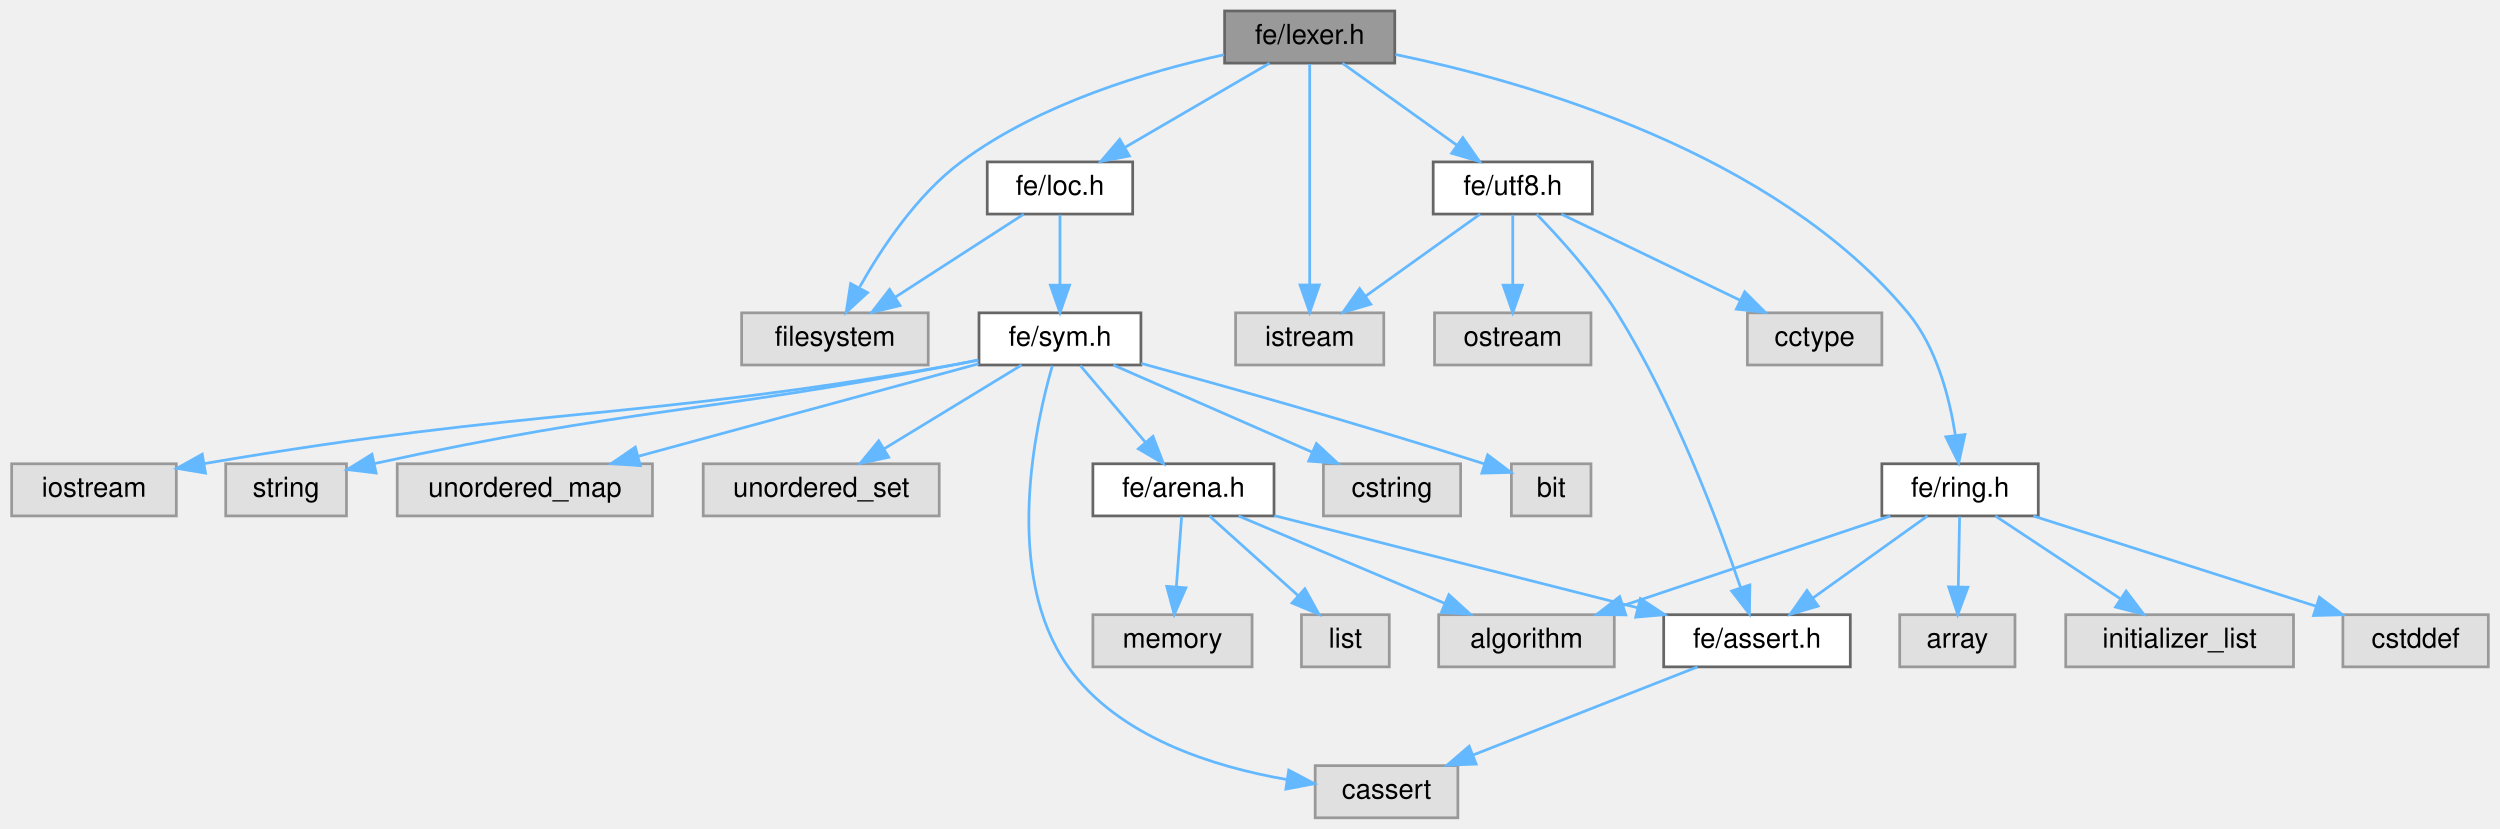
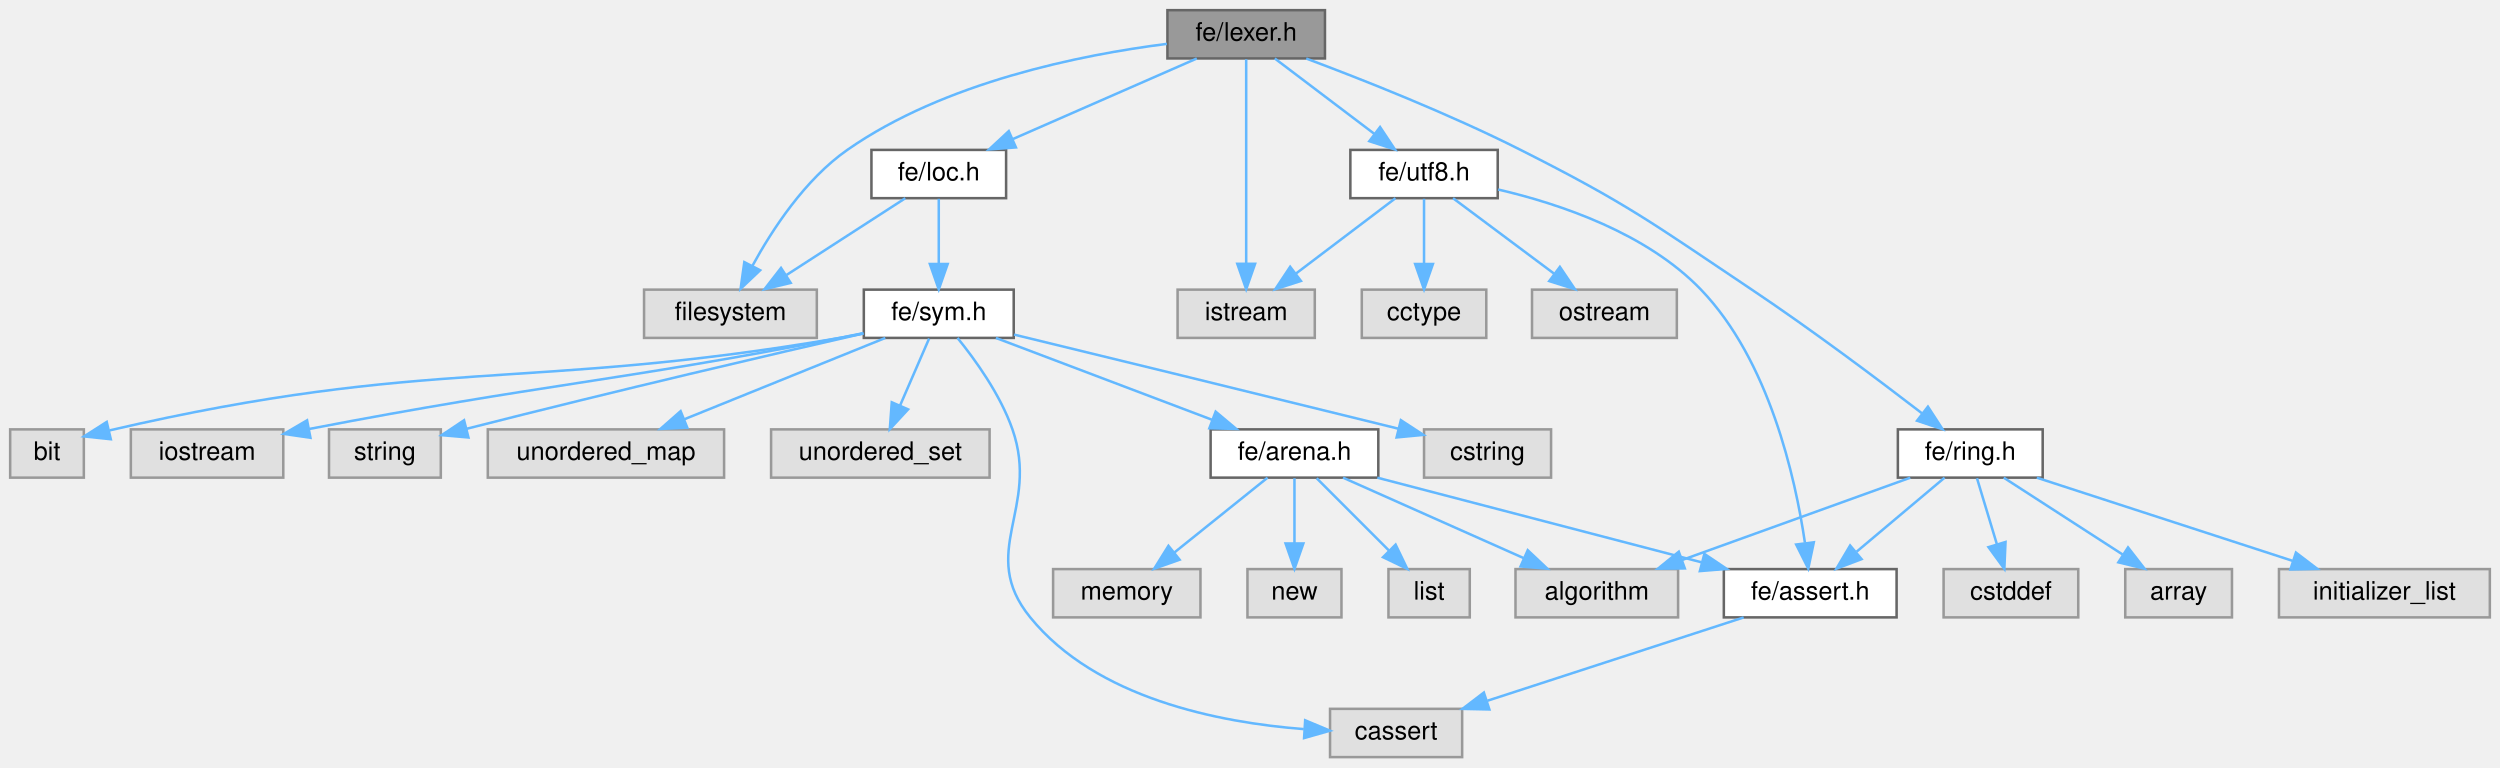
- <svg xmlns="http://www.w3.org/2000/svg" xmlns:xlink="http://www.w3.org/1999/xlink" width="911pt" height="302pt" viewBox="0.00 0.00 910.50 302.00">
+ <svg xmlns="http://www.w3.org/2000/svg" xmlns:xlink="http://www.w3.org/1999/xlink" width="984pt" height="302pt" viewBox="0.00 0.00 984.00 302.00">
  <g id="graph0" class="graph" transform="scale(1 1) rotate(0) translate(4 298)">
    <g id="Node000001" class="node">
      <g id="a_Node000001">
        <a xlink:title=" ">
-           <polygon fill="#999999" stroke="#666666" points="504,-294 442,-294 442,-275 504,-275 504,-294" />
-           <text text-anchor="middle" x="473" y="-282" font-family="Helvetica,sans-Serif" font-size="10.00">fe/lexer.h</text>
+           <polygon fill="#999999" stroke="#666666" points="517.5,-294 455.5,-294 455.5,-275 517.5,-275 517.5,-294" />
+           <text text-anchor="middle" x="486.5" y="-282" font-family="Helvetica,sans-Serif" font-size="10.00">fe/lexer.h</text>
        </a>
      </g>
    </g>
    <g id="Node000002" class="node">
      <g id="a_Node000002">
        <a xlink:title=" ">
-           <polygon fill="#e0e0e0" stroke="#999999" points="334,-184 266,-184 266,-165 334,-165 334,-184" />
-           <text text-anchor="middle" x="300" y="-172" font-family="Helvetica,sans-Serif" font-size="10.00">filesystem</text>
+           <polygon fill="#e0e0e0" stroke="#999999" points="317.5,-184 249.5,-184 249.5,-165 317.5,-165 317.5,-184" />
+           <text text-anchor="middle" x="283.5" y="-172" font-family="Helvetica,sans-Serif" font-size="10.00">filesystem</text>
        </a>
      </g>
    </g>
    <g id="edge1_Node000001_Node000002" class="edge">
      <g id="a_edge1_Node000001_Node000002">
        <a xlink:title=" ">
-           <path fill="none" stroke="#63b8ff" d="M441.79,-278.06C414.43,-272.08 374.66,-260.36 346,-239 329.84,-226.96 316.98,-207.6 309.02,-193.42" />
-           <polygon fill="#63b8ff" stroke="#63b8ff" points="311.89,-191.37 304.1,-184.19 305.71,-194.66 311.89,-191.37" />
+           <path fill="none" stroke="#63b8ff" d="M455.31,-280.74C421.63,-276.46 367.7,-265.7 329.5,-239 312.82,-227.34 299.93,-207.64 292.1,-193.27" />
+           <polygon fill="#63b8ff" stroke="#63b8ff" points="295.19,-191.63 287.5,-184.34 288.96,-194.83 295.19,-191.63" />
        </a>
      </g>
    </g>
    <g id="Node000003" class="node">
      <g id="a_Node000003">
        <a xlink:title=" ">
-           <polygon fill="#e0e0e0" stroke="#999999" points="500,-184 446,-184 446,-165 500,-165 500,-184" />
-           <text text-anchor="middle" x="473" y="-172" font-family="Helvetica,sans-Serif" font-size="10.00">istream</text>
+           <polygon fill="#e0e0e0" stroke="#999999" points="513.5,-184 459.5,-184 459.5,-165 513.5,-165 513.5,-184" />
+           <text text-anchor="middle" x="486.5" y="-172" font-family="Helvetica,sans-Serif" font-size="10.00">istream</text>
        </a>
      </g>
    </g>
    <g id="edge2_Node000001_Node000003" class="edge">
      <g id="a_edge2_Node000001_Node000003">
        <a xlink:title=" ">
-           <path fill="none" stroke="#63b8ff" d="M473,-274.66C473,-257.17 473,-217.8 473,-194.27" />
-           <polygon fill="#63b8ff" stroke="#63b8ff" points="476.5,-194.16 473,-184.16 469.5,-194.16 476.5,-194.16" />
+           <path fill="none" stroke="#63b8ff" d="M486.5,-274.66C486.5,-257.17 486.5,-217.8 486.5,-194.27" />
+           <polygon fill="#63b8ff" stroke="#63b8ff" points="490,-194.16 486.5,-184.16 483,-194.16 490,-194.16" />
        </a>
      </g>
    </g>
    <g id="Node000004" class="node">
      <g id="a_Node000004">
        <a xlink:href="loc_8h.html" target="_top" xlink:title=" ">
-           <polygon fill="white" stroke="#666666" points="408.5,-239 355.5,-239 355.5,-220 408.5,-220 408.5,-239" />
-           <text text-anchor="middle" x="382" y="-227" font-family="Helvetica,sans-Serif" font-size="10.00">fe/loc.h</text>
+           <polygon fill="white" stroke="#666666" points="392,-239 339,-239 339,-220 392,-220 392,-239" />
+           <text text-anchor="middle" x="365.5" y="-227" font-family="Helvetica,sans-Serif" font-size="10.00">fe/loc.h</text>
        </a>
      </g>
    </g>
    <g id="edge3_Node000001_Node000004" class="edge">
      <g id="a_edge3_Node000001_Node000004">
        <a xlink:title=" ">
-           <path fill="none" stroke="#63b8ff" d="M458.38,-274.98C444.14,-266.69 422.25,-253.94 405.55,-244.22" />
-           <polygon fill="#63b8ff" stroke="#63b8ff" points="407.29,-241.18 396.89,-239.17 403.77,-247.23 407.29,-241.18" />
-         </a>
-       </g>
-     </g>
-     <g id="Node000018" class="node">
-       <g id="a_Node000018">
+           <path fill="none" stroke="#63b8ff" d="M467.06,-274.98C447.51,-266.42 417.12,-253.11 394.68,-243.28" />
+           <polygon fill="#63b8ff" stroke="#63b8ff" points="395.86,-239.98 385.29,-239.17 393.05,-246.39 395.86,-239.98" />
+         </a>
+       </g>
+     </g>
+     <g id="Node000019" class="node">
+       <g id="a_Node000019">
        <a xlink:href="ring_8h.html" target="_top" xlink:title=" ">
-           <polygon fill="white" stroke="#666666" points="738.5,-129 681.5,-129 681.5,-110 738.5,-110 738.5,-129" />
-           <text text-anchor="middle" x="710" y="-117" font-family="Helvetica,sans-Serif" font-size="10.00">fe/ring.h</text>
-         </a>
-       </g>
-     </g>
-     <g id="edge19_Node000001_Node000018" class="edge">
-       <g id="a_edge19_Node000001_Node000018">
-         <a xlink:title=" ">
-           <path fill="none" stroke="#63b8ff" d="M504.23,-278.15C551.91,-268.29 642.45,-242.65 691,-184 701.43,-171.4 706.14,-153.2 708.26,-139.52" />
-           <polygon fill="#63b8ff" stroke="#63b8ff" points="711.77,-139.66 709.5,-129.31 704.82,-138.81 711.77,-139.66" />
-         </a>
-       </g>
-     </g>
-     <g id="Node000022" class="node">
-       <g id="a_Node000022">
+           <polygon fill="white" stroke="#666666" points="800,-129 743,-129 743,-110 800,-110 800,-129" />
+           <text text-anchor="middle" x="771.5" y="-117" font-family="Helvetica,sans-Serif" font-size="10.00">fe/ring.h</text>
+         </a>
+       </g>
+     </g>
+     <g id="edge20_Node000001_Node000019" class="edge">
+       <g id="a_edge20_Node000001_Node000019">
+         <a xlink:title=" ">
+           <path fill="none" stroke="#63b8ff" d="M510.13,-274.96C532.33,-266.66 566.26,-253.25 594.5,-239 636.69,-217.71 646.23,-210.29 685.5,-184 709.14,-168.18 735.3,-148.54 752.49,-135.32" />
+           <polygon fill="#63b8ff" stroke="#63b8ff" points="754.83,-137.94 760.6,-129.05 750.55,-132.4 754.83,-137.94" />
+         </a>
+       </g>
+     </g>
+     <g id="Node000023" class="node">
+       <g id="a_Node000023">
        <a xlink:href="utf8_8h.html" target="_top" xlink:title=" ">
-           <polygon fill="white" stroke="#666666" points="576,-239 518,-239 518,-220 576,-220 576,-239" />
-           <text text-anchor="middle" x="547" y="-227" font-family="Helvetica,sans-Serif" font-size="10.00">fe/utf8.h</text>
-         </a>
-       </g>
-     </g>
-     <g id="edge25_Node000001_Node000022" class="edge">
-       <g id="a_edge25_Node000001_Node000022">
-         <a xlink:title=" ">
-           <path fill="none" stroke="#63b8ff" d="M484.89,-274.98C496.15,-266.92 513.29,-254.65 526.71,-245.03" />
-           <polygon fill="#63b8ff" stroke="#63b8ff" points="528.8,-247.84 534.89,-239.17 524.73,-242.15 528.8,-247.84" />
+           <polygon fill="white" stroke="#666666" points="585.5,-239 527.5,-239 527.5,-220 585.5,-220 585.5,-239" />
+           <text text-anchor="middle" x="556.5" y="-227" font-family="Helvetica,sans-Serif" font-size="10.00">fe/utf8.h</text>
+         </a>
+       </g>
+     </g>
+     <g id="edge26_Node000001_Node000023" class="edge">
+       <g id="a_edge26_Node000001_Node000023">
+         <a xlink:title=" ">
+           <path fill="none" stroke="#63b8ff" d="M497.75,-274.98C508.3,-267 524.3,-254.88 536.94,-245.31" />
+           <polygon fill="#63b8ff" stroke="#63b8ff" points="539.19,-248 545.05,-239.17 534.96,-242.42 539.19,-248" />
        </a>
      </g>
    </g>
    <g id="edge4_Node000004_Node000002" class="edge">
      <g id="a_edge4_Node000004_Node000002">
        <a xlink:title=" ">
-           <path fill="none" stroke="#63b8ff" d="M368.83,-219.98C356.23,-211.84 337,-199.41 322.06,-189.76" />
-           <polygon fill="#63b8ff" stroke="#63b8ff" points="323.71,-186.66 313.41,-184.17 319.91,-192.54 323.71,-186.66" />
+           <path fill="none" stroke="#63b8ff" d="M352.33,-219.98C339.73,-211.84 320.5,-199.41 305.56,-189.76" />
+           <polygon fill="#63b8ff" stroke="#63b8ff" points="307.21,-186.66 296.91,-184.17 303.41,-192.54 307.21,-186.66" />
        </a>
      </g>
    </g>
    <g id="Node000005" class="node">
      <g id="a_Node000005">
        <a xlink:href="sym_8h.html" target="_top" xlink:title=" ">
-           <polygon fill="white" stroke="#666666" points="411.5,-184 352.5,-184 352.5,-165 411.5,-165 411.5,-184" />
-           <text text-anchor="middle" x="382" y="-172" font-family="Helvetica,sans-Serif" font-size="10.00">fe/sym.h</text>
+           <polygon fill="white" stroke="#666666" points="395,-184 336,-184 336,-165 395,-165 395,-184" />
+           <text text-anchor="middle" x="365.5" y="-172" font-family="Helvetica,sans-Serif" font-size="10.00">fe/sym.h</text>
        </a>
      </g>
    </g>
    <g id="edge5_Node000004_Node000005" class="edge">
      <g id="a_edge5_Node000004_Node000005">
        <a xlink:title=" ">
-           <path fill="none" stroke="#63b8ff" d="M382,-219.75C382,-212.8 382,-202.85 382,-194.13" />
-           <polygon fill="#63b8ff" stroke="#63b8ff" points="385.5,-194.09 382,-184.09 378.5,-194.09 385.5,-194.09" />
+           <path fill="none" stroke="#63b8ff" d="M365.5,-219.75C365.5,-212.8 365.5,-202.85 365.5,-194.13" />
+           <polygon fill="#63b8ff" stroke="#63b8ff" points="369,-194.09 365.5,-184.09 362,-194.09 369,-194.09" />
        </a>
      </g>
    </g>
    <g id="Node000006" class="node">
      <g id="a_Node000006">
        <a xlink:title=" ">
-           <polygon fill="#e0e0e0" stroke="#999999" points="527,-19 475,-19 475,0 527,0 527,-19" />
-           <text text-anchor="middle" x="501" y="-7" font-family="Helvetica,sans-Serif" font-size="10.00">cassert</text>
+           <polygon fill="#e0e0e0" stroke="#999999" points="571.5,-19 519.5,-19 519.5,0 571.5,0 571.5,-19" />
+           <text text-anchor="middle" x="545.5" y="-7" font-family="Helvetica,sans-Serif" font-size="10.00">cassert</text>
        </a>
      </g>
    </g>
    <g id="edge6_Node000005_Node000006" class="edge">
      <g id="a_edge6_Node000005_Node000006">
        <a xlink:title=" ">
-           <path fill="none" stroke="#63b8ff" d="M379.23,-164.75C373.13,-143.64 360.9,-89.12 385,-55 403.02,-29.49 437.76,-18.6 464.54,-13.96" />
-           <polygon fill="#63b8ff" stroke="#63b8ff" points="465.37,-17.37 474.73,-12.42 464.32,-10.45 465.37,-17.37" />
+           <path fill="none" stroke="#63b8ff" d="M372.88,-164.98C379.78,-156.48 389.7,-142.76 394.5,-129 405.39,-97.81 380.66,-80.63 401.5,-55 427.42,-23.12 475.71,-13.61 509.18,-11.02" />
+           <polygon fill="#63b8ff" stroke="#63b8ff" points="509.71,-14.49 519.48,-10.4 509.29,-7.5 509.71,-14.49" />
        </a>
      </g>
    </g>
    <g id="Node000007" class="node">
      <g id="a_Node000007">
        <a xlink:title=" ">
-           <polygon fill="#e0e0e0" stroke="#999999" points="528,-129 478,-129 478,-110 528,-110 528,-129" />
-           <text text-anchor="middle" x="503" y="-117" font-family="Helvetica,sans-Serif" font-size="10.00">cstring</text>
+           <polygon fill="#e0e0e0" stroke="#999999" points="606.5,-129 556.5,-129 556.5,-110 606.5,-110 606.5,-129" />
+           <text text-anchor="middle" x="581.5" y="-117" font-family="Helvetica,sans-Serif" font-size="10.00">cstring</text>
        </a>
      </g>
    </g>
    <g id="edge7_Node000005_Node000007" class="edge">
      <g id="a_edge7_Node000005_Node000007">
        <a xlink:title=" ">
-           <path fill="none" stroke="#63b8ff" d="M401.44,-164.98C420.99,-156.42 451.38,-143.11 473.82,-133.28" />
-           <polygon fill="#63b8ff" stroke="#63b8ff" points="475.45,-136.39 483.21,-129.17 472.64,-129.98 475.45,-136.39" />
+           <path fill="none" stroke="#63b8ff" d="M395.14,-166.3C429.27,-158 487.29,-143.86 546.38,-129.27" />
+           <polygon fill="#63b8ff" stroke="#63b8ff" points="547.38,-132.62 556.25,-126.83 545.7,-125.83 547.38,-132.62" />
        </a>
      </g>
    </g>
    <g id="Node000008" class="node">
      <g id="a_Node000008">
        <a xlink:title=" ">
-           <polygon fill="#e0e0e0" stroke="#999999" points="575.5,-129 546.5,-129 546.5,-110 575.5,-110 575.5,-129" />
-           <text text-anchor="middle" x="561" y="-117" font-family="Helvetica,sans-Serif" font-size="10.00">bit</text>
+           <polygon fill="#e0e0e0" stroke="#999999" points="29,-129 0,-129 0,-110 29,-110 29,-129" />
+           <text text-anchor="middle" x="14.5" y="-117" font-family="Helvetica,sans-Serif" font-size="10.00">bit</text>
        </a>
      </g>
    </g>
    <g id="edge8_Node000005_Node000008" class="edge">
      <g id="a_edge8_Node000005_Node000008">
        <a xlink:title=" ">
-           <path fill="none" stroke="#63b8ff" d="M411.59,-165.58C441,-157.58 487.6,-144.58 536.79,-128.92" />
-           <polygon fill="#63b8ff" stroke="#63b8ff" points="537.87,-132.24 546.32,-125.86 535.73,-125.58 537.87,-132.24" />
+           <path fill="none" stroke="#63b8ff" d="M335.74,-166.73C332.63,-166.1 329.51,-165.51 326.5,-165 202.58,-143.8 165.88,-157.94 39.16,-128.61" />
+           <polygon fill="#63b8ff" stroke="#63b8ff" points="39.61,-125.12 29.07,-126.23 38,-131.93 39.61,-125.12" />
        </a>
      </g>
    </g>
    <g id="Node000009" class="node">
      <g id="a_Node000009">
        <a xlink:title=" ">
-           <polygon fill="#e0e0e0" stroke="#999999" points="60,-129 0,-129 0,-110 60,-110 60,-129" />
-           <text text-anchor="middle" x="30" y="-117" font-family="Helvetica,sans-Serif" font-size="10.00">iostream</text>
+           <polygon fill="#e0e0e0" stroke="#999999" points="107.5,-129 47.5,-129 47.5,-110 107.5,-110 107.5,-129" />
+           <text text-anchor="middle" x="77.5" y="-117" font-family="Helvetica,sans-Serif" font-size="10.00">iostream</text>
        </a>
      </g>
    </g>
    <g id="edge9_Node000005_Node000009" class="edge">
      <g id="a_edge9_Node000005_Node000009">
        <a xlink:title=" ">
-           <path fill="none" stroke="#63b8ff" d="M352.24,-166.74C349.13,-166.12 346,-165.52 343,-165 225.19,-144.46 191.75,-149.79 70.25,-129.08" />
-           <polygon fill="#63b8ff" stroke="#63b8ff" points="70.63,-125.6 60.18,-127.34 69.44,-132.49 70.63,-125.6" />
+           <path fill="none" stroke="#63b8ff" d="M335.72,-166.87C332.61,-166.22 329.49,-165.58 326.5,-165 236.63,-147.51 211.13,-147.1 117.59,-129.14" />
+           <polygon fill="#63b8ff" stroke="#63b8ff" points="118.19,-125.69 107.71,-127.22 116.86,-132.56 118.19,-125.69" />
        </a>
      </g>
    </g>
    <g id="Node000010" class="node">
      <g id="a_Node000010">
        <a xlink:title=" ">
-           <polygon fill="#e0e0e0" stroke="#999999" points="122,-129 78,-129 78,-110 122,-110 122,-129" />
-           <text text-anchor="middle" x="100" y="-117" font-family="Helvetica,sans-Serif" font-size="10.00">string</text>
+           <polygon fill="#e0e0e0" stroke="#999999" points="169.5,-129 125.5,-129 125.5,-110 169.5,-110 169.5,-129" />
+           <text text-anchor="middle" x="147.5" y="-117" font-family="Helvetica,sans-Serif" font-size="10.00">string</text>
        </a>
      </g>
    </g>
    <g id="edge10_Node000005_Node000010" class="edge">
      <g id="a_edge10_Node000005_Node000010">
        <a xlink:title=" ">
-           <path fill="none" stroke="#63b8ff" d="M352.22,-166.86C349.11,-166.21 345.99,-165.58 343,-165 252.29,-147.42 226.04,-149.5 132.2,-129.08" />
-           <polygon fill="#63b8ff" stroke="#63b8ff" points="132.8,-125.63 122.28,-126.9 131.3,-132.47 132.8,-125.63" />
+           <path fill="none" stroke="#63b8ff" d="M335.95,-166.79C300.9,-158.77 240.48,-144.72 179.6,-129.22" />
+           <polygon fill="#63b8ff" stroke="#63b8ff" points="180.38,-125.81 169.83,-126.72 178.65,-132.59 180.38,-125.81" />
        </a>
      </g>
    </g>
    <g id="Node000011" class="node">
      <g id="a_Node000011">
        <a xlink:title=" ">
-           <polygon fill="#e0e0e0" stroke="#999999" points="233.5,-129 140.5,-129 140.5,-110 233.5,-110 233.5,-129" />
-           <text text-anchor="middle" x="187" y="-117" font-family="Helvetica,sans-Serif" font-size="10.00">unordered_map</text>
+           <polygon fill="#e0e0e0" stroke="#999999" points="281,-129 188,-129 188,-110 281,-110 281,-129" />
+           <text text-anchor="middle" x="234.5" y="-117" font-family="Helvetica,sans-Serif" font-size="10.00">unordered_map</text>
        </a>
      </g>
    </g>
    <g id="edge11_Node000005_Node000011" class="edge">
      <g id="a_edge11_Node000005_Node000011">
        <a xlink:title=" ">
-           <path fill="none" stroke="#63b8ff" d="M352.38,-165.45C319.37,-156.48 265.74,-141.9 228.54,-131.79" />
-           <polygon fill="#63b8ff" stroke="#63b8ff" points="229.08,-128.31 218.51,-129.07 227.25,-135.07 229.08,-128.31" />
+           <path fill="none" stroke="#63b8ff" d="M344.45,-164.98C323.09,-156.34 289.8,-142.87 265.44,-133.02" />
+           <polygon fill="#63b8ff" stroke="#63b8ff" points="266.51,-129.68 255.93,-129.17 263.89,-136.17 266.51,-129.68" />
        </a>
      </g>
    </g>
    <g id="Node000012" class="node">
      <g id="a_Node000012">
        <a xlink:title=" ">
-           <polygon fill="#e0e0e0" stroke="#999999" points="338,-129 252,-129 252,-110 338,-110 338,-129" />
-           <text text-anchor="middle" x="295" y="-117" font-family="Helvetica,sans-Serif" font-size="10.00">unordered_set</text>
+           <polygon fill="#e0e0e0" stroke="#999999" points="385.5,-129 299.5,-129 299.5,-110 385.5,-110 385.5,-129" />
+           <text text-anchor="middle" x="342.5" y="-117" font-family="Helvetica,sans-Serif" font-size="10.00">unordered_set</text>
        </a>
      </g>
    </g>
    <g id="edge12_Node000005_Node000012" class="edge">
      <g id="a_edge12_Node000005_Node000012">
        <a xlink:title=" ">
-           <path fill="none" stroke="#63b8ff" d="M368.02,-164.98C354.53,-156.77 333.87,-144.18 317.96,-134.49" />
-           <polygon fill="#63b8ff" stroke="#63b8ff" points="319.59,-131.38 309.23,-129.17 315.95,-137.36 319.59,-131.38" />
+           <path fill="none" stroke="#63b8ff" d="M361.7,-164.75C358.59,-157.57 354.08,-147.18 350.21,-138.27" />
+           <polygon fill="#63b8ff" stroke="#63b8ff" points="353.42,-136.87 346.23,-129.09 347,-139.66 353.42,-136.87" />
        </a>
      </g>
    </g>
    <g id="Node000013" class="node">
      <g id="a_Node000013">
        <a xlink:href="arena_8h.html" target="_top" xlink:title=" ">
-           <polygon fill="white" stroke="#666666" points="460,-129 394,-129 394,-110 460,-110 460,-129" />
-           <text text-anchor="middle" x="427" y="-117" font-family="Helvetica,sans-Serif" font-size="10.00">fe/arena.h</text>
+           <polygon fill="white" stroke="#666666" points="538.5,-129 472.5,-129 472.5,-110 538.5,-110 538.5,-129" />
+           <text text-anchor="middle" x="505.5" y="-117" font-family="Helvetica,sans-Serif" font-size="10.00">fe/arena.h</text>
        </a>
      </g>
    </g>
    <g id="edge13_Node000005_Node000013" class="edge">
      <g id="a_edge13_Node000005_Node000013">
        <a xlink:title=" ">
-           <path fill="none" stroke="#63b8ff" d="M389.43,-164.75C395.85,-157.18 405.31,-146.05 413.12,-136.84" />
-           <polygon fill="#63b8ff" stroke="#63b8ff" points="415.9,-138.98 419.71,-129.09 410.57,-134.45 415.9,-138.98" />
+           <path fill="none" stroke="#63b8ff" d="M387.99,-164.98C411.02,-156.27 447.04,-142.63 473.13,-132.75" />
+           <polygon fill="#63b8ff" stroke="#63b8ff" points="474.48,-135.98 482.6,-129.17 472.01,-129.44 474.48,-135.98" />
        </a>
      </g>
    </g>
    <g id="Node000014" class="node">
      <g id="a_Node000014">
        <a xlink:title=" ">
-           <polygon fill="#e0e0e0" stroke="#999999" points="584,-74 520,-74 520,-55 584,-55 584,-74" />
-           <text text-anchor="middle" x="552" y="-62" font-family="Helvetica,sans-Serif" font-size="10.00">algorithm</text>
+           <polygon fill="#e0e0e0" stroke="#999999" points="656.5,-74 592.5,-74 592.5,-55 656.5,-55 656.5,-74" />
+           <text text-anchor="middle" x="624.5" y="-62" font-family="Helvetica,sans-Serif" font-size="10.00">algorithm</text>
        </a>
      </g>
    </g>
    <g id="edge14_Node000013_Node000014" class="edge">
      <g id="a_edge14_Node000013_Node000014">
        <a xlink:title=" ">
-           <path fill="none" stroke="#63b8ff" d="M447.08,-109.98C467.37,-101.38 498.96,-87.99 522.17,-78.15" />
-           <polygon fill="#63b8ff" stroke="#63b8ff" points="523.71,-81.3 531.55,-74.17 520.98,-74.85 523.71,-81.3" />
+           <path fill="none" stroke="#63b8ff" d="M524.62,-109.98C543.85,-101.42 573.73,-88.11 595.81,-78.28" />
+           <polygon fill="#63b8ff" stroke="#63b8ff" points="597.32,-81.44 605.03,-74.17 594.47,-75.04 597.32,-81.44" />
        </a>
      </g>
    </g>
    <g id="Node000015" class="node">
      <g id="a_Node000015">
        <a xlink:title=" ">
-           <polygon fill="#e0e0e0" stroke="#999999" points="502,-74 470,-74 470,-55 502,-55 502,-74" />
-           <text text-anchor="middle" x="486" y="-62" font-family="Helvetica,sans-Serif" font-size="10.00">list</text>
+           <polygon fill="#e0e0e0" stroke="#999999" points="574.5,-74 542.5,-74 542.5,-55 574.5,-55 574.5,-74" />
+           <text text-anchor="middle" x="558.5" y="-62" font-family="Helvetica,sans-Serif" font-size="10.00">list</text>
        </a>
      </g>
    </g>
    <g id="edge15_Node000013_Node000015" class="edge">
      <g id="a_edge15_Node000013_Node000015">
        <a xlink:title=" ">
-           <path fill="none" stroke="#63b8ff" d="M436.48,-109.98C445.2,-102.15 458.34,-90.34 468.9,-80.86" />
-           <polygon fill="#63b8ff" stroke="#63b8ff" points="471.25,-83.46 476.35,-74.17 466.57,-78.25 471.25,-83.46" />
+           <path fill="none" stroke="#63b8ff" d="M514.25,-109.75C521.97,-102.03 533.4,-90.6 542.72,-81.28" />
+           <polygon fill="#63b8ff" stroke="#63b8ff" points="545.31,-83.64 549.91,-74.09 540.36,-78.69 545.31,-83.64" />
        </a>
      </g>
    </g>
    <g id="Node000016" class="node">
      <g id="a_Node000016">
        <a xlink:title=" ">
-           <polygon fill="#e0e0e0" stroke="#999999" points="452,-74 394,-74 394,-55 452,-55 452,-74" />
-           <text text-anchor="middle" x="423" y="-62" font-family="Helvetica,sans-Serif" font-size="10.00">memory</text>
+           <polygon fill="#e0e0e0" stroke="#999999" points="468.5,-74 410.5,-74 410.5,-55 468.5,-55 468.5,-74" />
+           <text text-anchor="middle" x="439.5" y="-62" font-family="Helvetica,sans-Serif" font-size="10.00">memory</text>
        </a>
      </g>
    </g>
    <g id="edge16_Node000013_Node000016" class="edge">
      <g id="a_edge16_Node000013_Node000016">
        <a xlink:title=" ">
-           <path fill="none" stroke="#63b8ff" d="M426.34,-109.75C425.82,-102.8 425.06,-92.85 424.41,-84.13" />
-           <polygon fill="#63b8ff" stroke="#63b8ff" points="427.89,-83.8 423.65,-74.09 420.91,-84.32 427.89,-83.8" />
+           <path fill="none" stroke="#63b8ff" d="M494.9,-109.98C485.04,-102.07 470.15,-90.11 458.28,-80.58" />
+           <polygon fill="#63b8ff" stroke="#63b8ff" points="460.29,-77.7 450.3,-74.17 455.9,-83.16 460.29,-77.7" />
        </a>
      </g>
    </g>
    <g id="Node000017" class="node">
      <g id="a_Node000017">
-         <a xlink:href="assert_8h.html" target="_top" xlink:title=" ">
-           <polygon fill="white" stroke="#666666" points="670,-74 602,-74 602,-55 670,-55 670,-74" />
-           <text text-anchor="middle" x="636" y="-62" font-family="Helvetica,sans-Serif" font-size="10.00">fe/assert.h</text>
+         <a xlink:title=" ">
+           <polygon fill="#e0e0e0" stroke="#999999" points="524,-74 487,-74 487,-55 524,-55 524,-74" />
+           <text text-anchor="middle" x="505.5" y="-62" font-family="Helvetica,sans-Serif" font-size="10.00">new</text>
        </a>
      </g>
    </g>
    <g id="edge17_Node000013_Node000017" class="edge">
      <g id="a_edge17_Node000013_Node000017">
        <a xlink:title=" ">
-           <path fill="none" stroke="#63b8ff" d="M460.12,-110.1C495.91,-101.03 553.09,-86.52 592.49,-76.53" />
-           <polygon fill="#63b8ff" stroke="#63b8ff" points="593.51,-79.88 602.35,-74.03 591.79,-73.1 593.51,-79.88" />
-         </a>
-       </g>
-     </g>
-     <g id="edge18_Node000017_Node000006" class="edge">
-       <g id="a_edge18_Node000017_Node000006">
-         <a xlink:title=" ">
-           <path fill="none" stroke="#63b8ff" d="M614.31,-54.98C592.2,-46.3 557.68,-32.75 532.55,-22.88" />
-           <polygon fill="#63b8ff" stroke="#63b8ff" points="533.67,-19.57 523.08,-19.17 531.11,-26.08 533.67,-19.57" />
-         </a>
-       </g>
-     </g>
-     <g id="edge21_Node000018_Node000014" class="edge">
-       <g id="a_edge21_Node000018_Node000014">
-         <a xlink:title=" ">
-           <path fill="none" stroke="#63b8ff" d="M684.61,-109.98C658.2,-101.13 616.65,-87.19 587.11,-77.28" />
-           <polygon fill="#63b8ff" stroke="#63b8ff" points="588.18,-73.94 577.58,-74.08 585.95,-80.58 588.18,-73.94" />
-         </a>
-       </g>
-     </g>
-     <g id="edge24_Node000018_Node000017" class="edge">
-       <g id="a_edge24_Node000018_Node000017">
-         <a xlink:title=" ">
-           <path fill="none" stroke="#63b8ff" d="M698.11,-109.98C686.85,-101.92 669.71,-89.65 656.29,-80.03" />
-           <polygon fill="#63b8ff" stroke="#63b8ff" points="658.27,-77.15 648.11,-74.17 654.2,-82.84 658.27,-77.15" />
-         </a>
-       </g>
-     </g>
-     <g id="Node000019" class="node">
-       <g id="a_Node000019">
-         <a xlink:title=" ">
-           <polygon fill="#e0e0e0" stroke="#999999" points="902.5,-74 849.5,-74 849.5,-55 902.5,-55 902.5,-74" />
-           <text text-anchor="middle" x="876" y="-62" font-family="Helvetica,sans-Serif" font-size="10.00">cstddef</text>
-         </a>
-       </g>
-     </g>
-     <g id="edge20_Node000018_Node000019" class="edge">
-       <g id="a_edge20_Node000018_Node000019">
-         <a xlink:title=" ">
-           <path fill="none" stroke="#63b8ff" d="M736.67,-109.98C764.62,-101.06 808.71,-86.98 839.8,-77.06" />
-           <polygon fill="#63b8ff" stroke="#63b8ff" points="840.93,-80.37 849.4,-73.99 838.8,-73.7 840.93,-80.37" />
+           <path fill="none" stroke="#63b8ff" d="M505.5,-109.75C505.5,-102.8 505.5,-92.85 505.5,-84.13" />
+           <polygon fill="#63b8ff" stroke="#63b8ff" points="509,-84.09 505.5,-74.09 502,-84.09 509,-84.09" />
+         </a>
+       </g>
+     </g>
+     <g id="Node000018" class="node">
+       <g id="a_Node000018">
+         <a xlink:href="assert_8h.html" target="_top" xlink:title=" ">
+           <polygon fill="white" stroke="#666666" points="742.5,-74 674.5,-74 674.5,-55 742.5,-55 742.5,-74" />
+           <text text-anchor="middle" x="708.5" y="-62" font-family="Helvetica,sans-Serif" font-size="10.00">fe/assert.h</text>
+         </a>
+       </g>
+     </g>
+     <g id="edge18_Node000013_Node000018" class="edge">
+       <g id="a_edge18_Node000013_Node000018">
+         <a xlink:title=" ">
+           <path fill="none" stroke="#63b8ff" d="M538.12,-109.98C572.79,-100.93 627.76,-86.58 665.85,-76.64" />
+           <polygon fill="#63b8ff" stroke="#63b8ff" points="666.84,-79.99 675.63,-74.08 665.07,-73.22 666.84,-79.99" />
+         </a>
+       </g>
+     </g>
+     <g id="edge19_Node000018_Node000006" class="edge">
+       <g id="a_edge19_Node000018_Node000006">
+         <a xlink:title=" ">
+           <path fill="none" stroke="#63b8ff" d="M682.31,-54.98C654.98,-46.1 611.94,-32.1 581.45,-22.19" />
+           <polygon fill="#63b8ff" stroke="#63b8ff" points="582.22,-18.76 571.62,-18.99 580.05,-25.41 582.22,-18.76" />
+         </a>
+       </g>
+     </g>
+     <g id="edge22_Node000019_Node000014" class="edge">
+       <g id="a_edge22_Node000019_Node000014">
+         <a xlink:title=" ">
+           <path fill="none" stroke="#63b8ff" d="M747.88,-109.98C723.6,-101.23 685.55,-87.51 658.13,-77.62" />
+           <polygon fill="#63b8ff" stroke="#63b8ff" points="659.14,-74.27 648.55,-74.17 656.77,-80.85 659.14,-74.27" />
+         </a>
+       </g>
+     </g>
+     <g id="edge25_Node000019_Node000018" class="edge">
+       <g id="a_edge25_Node000019_Node000018">
+         <a xlink:title=" ">
+           <path fill="none" stroke="#63b8ff" d="M761.38,-109.98C752.06,-102.15 738.03,-90.34 726.76,-80.86" />
+           <polygon fill="#63b8ff" stroke="#63b8ff" points="728.71,-77.93 718.81,-74.17 724.21,-83.29 728.71,-77.93" />
        </a>
      </g>
    </g>
    <g id="Node000020" class="node">
      <g id="a_Node000020">
        <a xlink:title=" ">
-           <polygon fill="#e0e0e0" stroke="#999999" points="730,-74 688,-74 688,-55 730,-55 730,-74" />
-           <text text-anchor="middle" x="709" y="-62" font-family="Helvetica,sans-Serif" font-size="10.00">array</text>
-         </a>
-       </g>
-     </g>
-     <g id="edge22_Node000018_Node000020" class="edge">
-       <g id="a_edge22_Node000018_Node000020">
-         <a xlink:title=" ">
-           <path fill="none" stroke="#63b8ff" d="M709.83,-109.75C709.7,-102.8 709.52,-92.85 709.35,-84.13" />
-           <polygon fill="#63b8ff" stroke="#63b8ff" points="712.85,-84.02 709.16,-74.09 705.85,-84.15 712.85,-84.02" />
+           <polygon fill="#e0e0e0" stroke="#999999" points="814,-74 761,-74 761,-55 814,-55 814,-74" />
+           <text text-anchor="middle" x="787.5" y="-62" font-family="Helvetica,sans-Serif" font-size="10.00">cstddef</text>
+         </a>
+       </g>
+     </g>
+     <g id="edge21_Node000019_Node000020" class="edge">
+       <g id="a_edge21_Node000019_Node000020">
+         <a xlink:title=" ">
+           <path fill="none" stroke="#63b8ff" d="M774.14,-109.75C776.26,-102.72 779.31,-92.62 781.96,-83.84" />
+           <polygon fill="#63b8ff" stroke="#63b8ff" points="785.37,-84.67 784.91,-74.09 778.67,-82.65 785.37,-84.67" />
        </a>
      </g>
    </g>
    <g id="Node000021" class="node">
      <g id="a_Node000021">
        <a xlink:title=" ">
-           <polygon fill="#e0e0e0" stroke="#999999" points="831.5,-74 748.5,-74 748.5,-55 831.5,-55 831.5,-74" />
-           <text text-anchor="middle" x="790" y="-62" font-family="Helvetica,sans-Serif" font-size="10.00">initializer_list</text>
-         </a>
-       </g>
-     </g>
-     <g id="edge23_Node000018_Node000021" class="edge">
-       <g id="a_edge23_Node000018_Node000021">
-         <a xlink:title=" ">
-           <path fill="none" stroke="#63b8ff" d="M722.85,-109.98C735.14,-101.84 753.91,-89.41 768.48,-79.76" />
-           <polygon fill="#63b8ff" stroke="#63b8ff" points="770.51,-82.61 776.91,-74.17 766.64,-76.78 770.51,-82.61" />
-         </a>
-       </g>
-     </g>
-     <g id="edge27_Node000022_Node000003" class="edge">
-       <g id="a_edge27_Node000022_Node000003">
-         <a xlink:title=" ">
-           <path fill="none" stroke="#63b8ff" d="M535.11,-219.98C523.85,-211.92 506.71,-199.65 493.29,-190.03" />
-           <polygon fill="#63b8ff" stroke="#63b8ff" points="495.27,-187.15 485.11,-184.17 491.2,-192.84 495.27,-187.15" />
-         </a>
-       </g>
-     </g>
-     <g id="edge29_Node000022_Node000017" class="edge">
-       <g id="a_edge29_Node000022_Node000017">
-         <a xlink:title=" ">
-           <path fill="none" stroke="#63b8ff" d="M555.71,-219.92C564.03,-211.39 576.52,-197.63 585,-184 605.62,-150.85 621.81,-107.91 630.03,-83.87" />
-           <polygon fill="#63b8ff" stroke="#63b8ff" points="633.4,-84.86 633.24,-74.27 626.76,-82.64 633.4,-84.86" />
-         </a>
-       </g>
-     </g>
-     <g id="Node000023" class="node">
-       <g id="a_Node000023">
-         <a xlink:title=" ">
-           <polygon fill="#e0e0e0" stroke="#999999" points="681.5,-184 632.5,-184 632.5,-165 681.5,-165 681.5,-184" />
-           <text text-anchor="middle" x="657" y="-172" font-family="Helvetica,sans-Serif" font-size="10.00">cctype</text>
-         </a>
-       </g>
-     </g>
-     <g id="edge26_Node000022_Node000023" class="edge">
-       <g id="a_edge26_Node000022_Node000023">
-         <a xlink:title=" ">
-           <path fill="none" stroke="#63b8ff" d="M564.67,-219.98C582.29,-211.5 609.58,-198.35 629.93,-188.54" />
-           <polygon fill="#63b8ff" stroke="#63b8ff" points="631.52,-191.66 639.01,-184.17 628.48,-185.36 631.52,-191.66" />
+           <polygon fill="#e0e0e0" stroke="#999999" points="874.5,-74 832.5,-74 832.5,-55 874.5,-55 874.5,-74" />
+           <text text-anchor="middle" x="853.5" y="-62" font-family="Helvetica,sans-Serif" font-size="10.00">array</text>
+         </a>
+       </g>
+     </g>
+     <g id="edge23_Node000019_Node000021" class="edge">
+       <g id="a_edge23_Node000019_Node000021">
+         <a xlink:title=" ">
+           <path fill="none" stroke="#63b8ff" d="M784.67,-109.98C797.27,-101.84 816.5,-89.41 831.44,-79.76" />
+           <polygon fill="#63b8ff" stroke="#63b8ff" points="833.59,-82.54 840.09,-74.17 829.79,-76.66 833.59,-82.54" />
+         </a>
+       </g>
+     </g>
+     <g id="Node000022" class="node">
+       <g id="a_Node000022">
+         <a xlink:title=" ">
+           <polygon fill="#e0e0e0" stroke="#999999" points="976,-74 893,-74 893,-55 976,-55 976,-74" />
+           <text text-anchor="middle" x="934.5" y="-62" font-family="Helvetica,sans-Serif" font-size="10.00">initializer_list</text>
+         </a>
+       </g>
+     </g>
+     <g id="edge24_Node000019_Node000022" class="edge">
+       <g id="a_edge24_Node000019_Node000022">
+         <a xlink:title=" ">
+           <path fill="none" stroke="#63b8ff" d="M797.69,-109.98C824.94,-101.13 867.8,-87.19 898.28,-77.28" />
+           <polygon fill="#63b8ff" stroke="#63b8ff" points="899.68,-80.5 908.11,-74.08 897.51,-73.85 899.68,-80.5" />
+         </a>
+       </g>
+     </g>
+     <g id="edge28_Node000023_Node000003" class="edge">
+       <g id="a_edge28_Node000023_Node000003">
+         <a xlink:title=" ">
+           <path fill="none" stroke="#63b8ff" d="M545.25,-219.98C534.7,-212 518.7,-199.88 506.06,-190.31" />
+           <polygon fill="#63b8ff" stroke="#63b8ff" points="508.04,-187.42 497.95,-184.17 503.81,-193 508.04,-187.42" />
+         </a>
+       </g>
+     </g>
+     <g id="edge30_Node000023_Node000018" class="edge">
+       <g id="a_edge30_Node000023_Node000018">
+         <a xlink:title=" ">
+           <path fill="none" stroke="#63b8ff" d="M585.67,-223.41C610.03,-217.74 644.11,-206.25 665.5,-184 692.33,-156.09 702.61,-110.16 706.41,-84.45" />
+           <polygon fill="#63b8ff" stroke="#63b8ff" points="709.92,-84.56 707.73,-74.2 702.98,-83.67 709.92,-84.56" />
        </a>
      </g>
    </g>
    <g id="Node000024" class="node">
      <g id="a_Node000024">
        <a xlink:title=" ">
-           <polygon fill="#e0e0e0" stroke="#999999" points="575.5,-184 518.5,-184 518.5,-165 575.5,-165 575.5,-184" />
-           <text text-anchor="middle" x="547" y="-172" font-family="Helvetica,sans-Serif" font-size="10.00">ostream</text>
-         </a>
-       </g>
-     </g>
-     <g id="edge28_Node000022_Node000024" class="edge">
-       <g id="a_edge28_Node000022_Node000024">
-         <a xlink:title=" ">
-           <path fill="none" stroke="#63b8ff" d="M547,-219.75C547,-212.8 547,-202.85 547,-194.13" />
-           <polygon fill="#63b8ff" stroke="#63b8ff" points="550.5,-194.09 547,-184.09 543.5,-194.09 550.5,-194.09" />
+           <polygon fill="#e0e0e0" stroke="#999999" points="581,-184 532,-184 532,-165 581,-165 581,-184" />
+           <text text-anchor="middle" x="556.5" y="-172" font-family="Helvetica,sans-Serif" font-size="10.00">cctype</text>
+         </a>
+       </g>
+     </g>
+     <g id="edge27_Node000023_Node000024" class="edge">
+       <g id="a_edge27_Node000023_Node000024">
+         <a xlink:title=" ">
+           <path fill="none" stroke="#63b8ff" d="M556.5,-219.75C556.5,-212.8 556.5,-202.85 556.5,-194.13" />
+           <polygon fill="#63b8ff" stroke="#63b8ff" points="560,-194.09 556.5,-184.09 553,-194.09 560,-194.09" />
+         </a>
+       </g>
+     </g>
+     <g id="Node000025" class="node">
+       <g id="a_Node000025">
+         <a xlink:title=" ">
+           <polygon fill="#e0e0e0" stroke="#999999" points="656,-184 599,-184 599,-165 656,-165 656,-184" />
+           <text text-anchor="middle" x="627.5" y="-172" font-family="Helvetica,sans-Serif" font-size="10.00">ostream</text>
+         </a>
+       </g>
+     </g>
+     <g id="edge29_Node000023_Node000025" class="edge">
+       <g id="a_edge29_Node000023_Node000025">
+         <a xlink:title=" ">
+           <path fill="none" stroke="#63b8ff" d="M567.91,-219.98C578.61,-212 594.84,-199.88 607.66,-190.31" />
+           <polygon fill="#63b8ff" stroke="#63b8ff" points="609.97,-192.96 615.89,-184.17 605.78,-187.35 609.97,-192.96" />
        </a>
      </g>
    </g>
  </g>
</svg>
